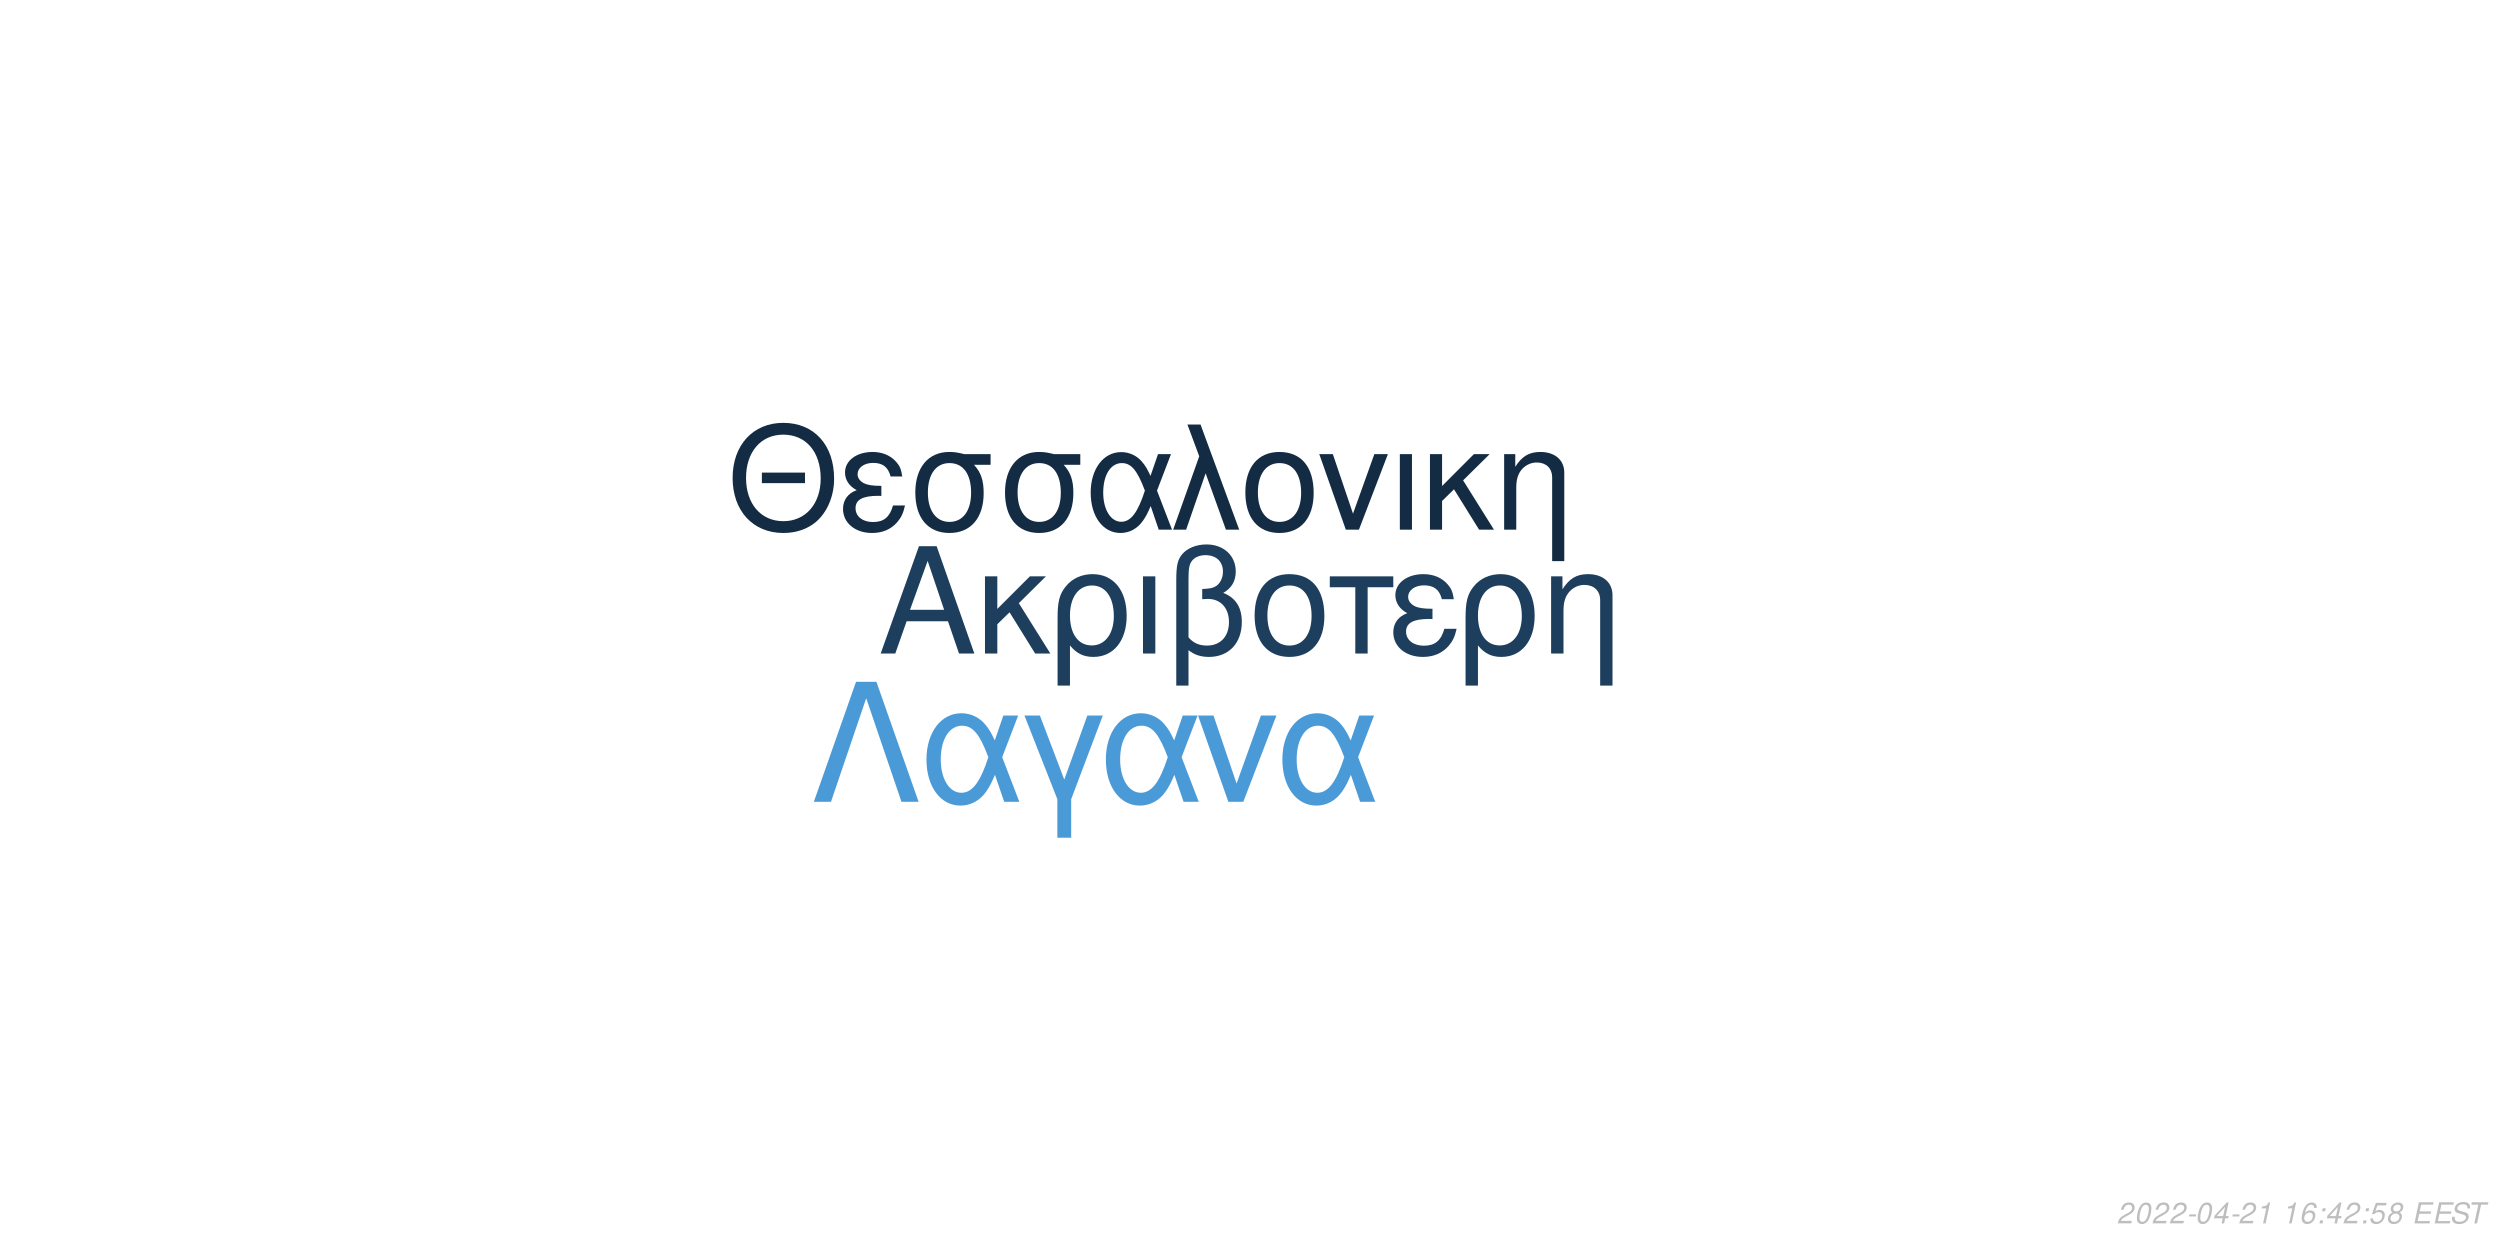
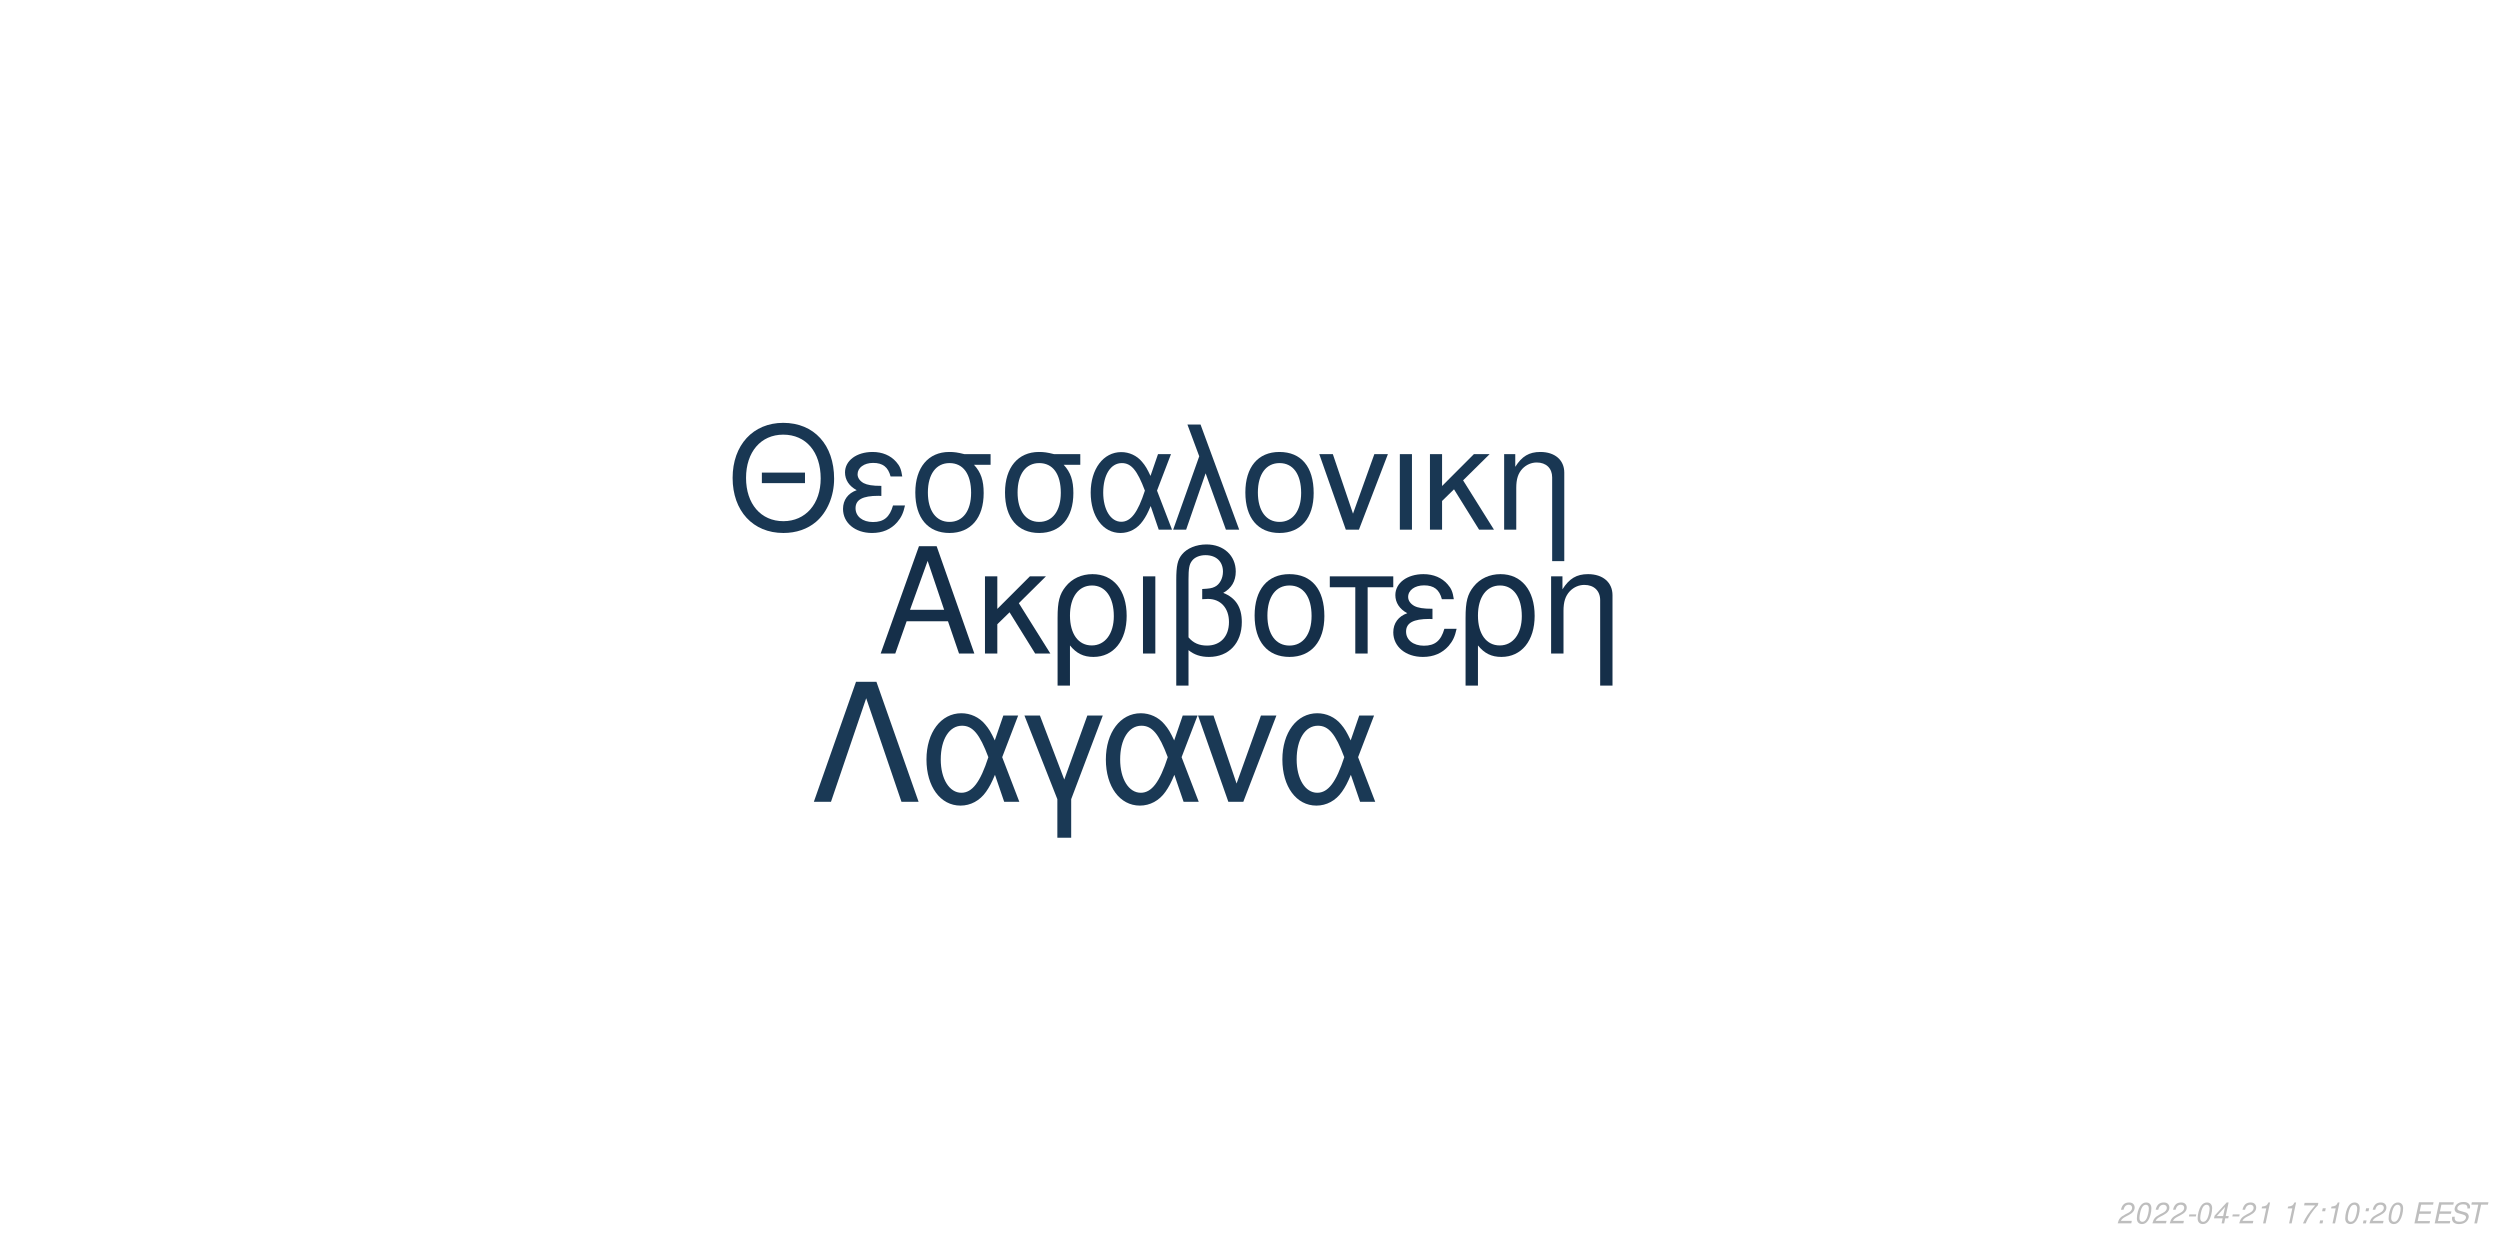
<svg xmlns="http://www.w3.org/2000/svg" xmlns:xlink="http://www.w3.org/1999/xlink" width="864pt" height="432pt" viewBox="0 0 864 432" version="1.1">
  <defs>
    <g>
      <symbol overflow="visible" id="glyph0-0">
        <path style="stroke:none;" d="" />
      </symbol>
      <symbol overflow="visible" id="glyph0-1">
        <path style="stroke:none;" d="M 24.125 -11.141 L 27.938 0 L 33.234 0 L 20.203 -37.094 L 14.094 -37.094 L 0.859 0 L 5.906 0 L 9.828 -11.141 Z M 22.797 -15.109 L 11 -15.109 L 17.094 -32.016 Z M 22.797 -15.109 " />
      </symbol>
      <symbol overflow="visible" id="glyph0-2">
        <path style="stroke:none;" d="M 7.172 -15.422 L 7.172 -26.672 L 2.906 -26.672 L 2.906 0 L 7.172 0 L 7.172 -10.125 L 11.406 -14.25 L 20.25 0 L 25.5 0 L 14.609 -17.406 L 23.969 -26.672 L 18.422 -26.672 Z M 7.172 -15.422 " />
      </symbol>
      <symbol overflow="visible" id="glyph0-3">
        <path style="stroke:none;" d="M 3 11.094 L 7.281 11.094 L 7.281 -2.797 C 9.516 -0.047 11.953 1.172 15.375 1.172 C 22.344 1.172 26.875 -4.422 26.875 -13.031 C 26.875 -21.891 22.297 -27.438 15.062 -27.438 C 11.297 -27.438 7.984 -25.906 5.797 -23.156 C 3.672 -20.516 3 -17.969 3 -12.359 Z M 14.906 -23.516 C 19.547 -23.516 22.438 -19.438 22.438 -12.922 C 22.438 -6.812 19.391 -2.797 14.812 -2.797 C 10.172 -2.797 7.281 -6.766 7.281 -13.125 C 7.281 -19.484 10.234 -23.516 14.906 -23.516 Z M 14.906 -23.516 " />
      </symbol>
      <symbol overflow="visible" id="glyph0-4">
        <path style="stroke:none;" d="M 3.516 0 L 7.781 0 L 7.781 -26.672 L 3.516 -26.672 Z M 3.516 0 " />
      </symbol>
      <symbol overflow="visible" id="glyph0-5">
        <path style="stroke:none;" d="M 4.016 11.094 L 8.25 11.094 L 8.25 -1.172 C 10.172 0.406 12.422 1.172 15.312 1.172 C 22.188 1.172 26.672 -3.609 26.672 -10.891 C 26.672 -15.984 24.578 -19.234 20.25 -20.969 C 23.109 -22.547 24.578 -25.031 24.578 -28.344 C 24.578 -33.844 20.406 -37.703 14.453 -37.703 C 10.938 -37.703 7.734 -36.391 6 -34.25 C 4.484 -32.422 4.016 -30.328 4.016 -25.391 Z M 8.25 -25.656 C 8.25 -29.359 8.5 -30.844 9.469 -32.062 C 10.375 -33.281 12.156 -34 14.094 -34 C 17.812 -34 20.156 -31.812 20.156 -28.297 C 20.156 -25.953 18.984 -23.812 17.297 -23.047 C 16.281 -22.547 15.469 -22.438 12.984 -22.297 L 12.984 -18.781 C 13.734 -18.828 14.344 -18.875 14.969 -18.875 C 19.344 -18.875 22.234 -15.719 22.234 -10.891 C 22.234 -5.906 19.281 -2.75 14.656 -2.75 C 11.953 -2.75 9.922 -3.609 8.25 -5.594 Z M 8.25 -25.656 " />
      </symbol>
      <symbol overflow="visible" id="glyph0-6">
        <path style="stroke:none;" d="M 14.094 -27.438 C 6.562 -27.438 2.094 -22.094 2.094 -13.125 C 2.094 -4.125 6.562 1.172 14.141 1.172 C 21.672 1.172 26.203 -4.172 26.203 -12.922 C 26.203 -22.188 21.828 -27.438 14.094 -27.438 Z M 14.141 -23.516 C 18.938 -23.516 21.781 -19.594 21.781 -12.984 C 21.781 -6.672 18.828 -2.75 14.141 -2.75 C 9.422 -2.75 6.516 -6.672 6.516 -13.125 C 6.516 -19.594 9.422 -23.516 14.141 -23.516 Z M 14.141 -23.516 " />
      </symbol>
      <symbol overflow="visible" id="glyph0-7">
        <path style="stroke:none;" d="M 7.891 0 L 12.156 0 L 12.156 -22.906 L 21.016 -22.906 L 21.016 -26.672 L -0.922 -26.672 L -0.922 -22.906 L 7.891 -22.906 Z M 7.891 0 " />
      </symbol>
      <symbol overflow="visible" id="glyph0-8">
        <path style="stroke:none;" d="M 14.562 -15.469 C 11.344 -15.469 9.562 -15.781 8.297 -16.438 C 6.922 -17.203 6.156 -18.328 6.156 -19.547 C 6.156 -21.891 8.453 -23.562 11.656 -23.562 C 15.062 -23.562 16.953 -22.094 17.812 -18.781 L 21.938 -18.781 C 21.578 -21.266 21.062 -22.5 19.797 -23.922 C 17.812 -26.203 14.906 -27.438 11.453 -27.438 C 5.797 -27.438 1.734 -24.375 1.734 -20.203 C 1.734 -17.609 3.156 -15.375 5.859 -13.938 C 2.797 -12.875 1.016 -10.484 1.016 -7.328 C 1.016 -2.391 5.297 1.172 11.25 1.172 C 14.969 1.172 17.906 -0.109 20.156 -2.641 C 21.578 -4.328 22.297 -5.797 22.906 -8.547 L 18.672 -8.547 C 17.5 -4.422 15.422 -2.703 11.609 -2.703 C 7.938 -2.703 5.438 -4.688 5.438 -7.578 C 5.438 -10.578 7.938 -11.953 13.484 -11.953 C 13.641 -11.953 14.094 -11.953 14.562 -11.906 Z M 14.562 -15.469 " />
      </symbol>
      <symbol overflow="visible" id="glyph0-9">
        <path style="stroke:none;" d="M 3.562 -26.672 L 3.562 0 L 7.844 0 L 7.844 -14.703 C 7.844 -17.906 8.5 -19.891 10.031 -21.531 C 11.406 -22.953 13.188 -23.719 15.062 -23.719 C 18.375 -23.719 20.516 -21.672 20.516 -18.469 L 20.516 11.094 L 24.781 11.094 L 24.781 -20.156 C 24.781 -24.578 21.469 -27.438 16.328 -27.438 C 12.359 -27.438 9.828 -25.906 7.484 -22.188 L 7.484 -26.672 Z M 3.562 -26.672 " />
      </symbol>
      <symbol overflow="visible" id="glyph1-0">
        <path style="stroke:none;" d="" />
      </symbol>
      <symbol overflow="visible" id="glyph1-1">
        <path style="stroke:none;" d="M 26.859 -19.734 L 11.953 -19.734 L 11.953 -16.094 L 26.859 -16.094 Z M 19.328 -36.922 C 8.922 -36.922 1.844 -29.25 1.844 -17.891 C 1.844 -6.484 8.875 1.141 19.391 1.141 C 23.812 1.141 27.703 -0.203 30.641 -2.688 C 34.578 -6.031 36.922 -11.656 36.922 -17.594 C 36.922 -29.297 30 -36.922 19.328 -36.922 Z M 19.328 -32.844 C 27.203 -32.844 32.281 -26.906 32.281 -17.688 C 32.281 -8.922 27.062 -2.938 19.391 -2.938 C 11.609 -2.938 6.484 -8.922 6.484 -17.891 C 6.484 -26.859 11.609 -32.844 19.328 -32.844 Z M 19.328 -32.844 " />
      </symbol>
      <symbol overflow="visible" id="glyph1-2">
        <path style="stroke:none;" d="M 14.25 -15.141 C 11.109 -15.141 9.375 -15.453 8.125 -16.094 C 6.781 -16.844 6.031 -17.938 6.031 -19.141 C 6.031 -21.422 8.266 -23.078 11.406 -23.078 C 14.75 -23.078 16.594 -21.625 17.438 -18.391 L 21.469 -18.391 C 21.125 -20.828 20.625 -22.031 19.391 -23.422 C 17.438 -25.656 14.594 -26.859 11.219 -26.859 C 5.688 -26.859 1.688 -23.875 1.688 -19.781 C 1.688 -17.234 3.094 -15.047 5.734 -13.656 C 2.734 -12.609 1 -10.266 1 -7.172 C 1 -2.344 5.188 1.141 11.016 1.141 C 14.656 1.141 17.547 -0.094 19.734 -2.594 C 21.125 -4.234 21.828 -5.688 22.422 -8.375 L 18.281 -8.375 C 17.141 -4.328 15.094 -2.641 11.359 -2.641 C 7.766 -2.641 5.328 -4.578 5.328 -7.422 C 5.328 -10.359 7.766 -11.703 13.203 -11.703 C 13.359 -11.703 13.797 -11.703 14.25 -11.656 Z M 14.25 -15.141 " />
      </symbol>
      <symbol overflow="visible" id="glyph1-3">
        <path style="stroke:none;" d="M 29 -26.109 L 19.938 -26.109 C 17.594 -26.703 16.438 -26.859 14.703 -26.859 C 7.469 -26.859 2.984 -21.469 2.984 -12.859 C 2.984 -4.031 7.375 1.141 14.797 1.141 C 22.172 1.141 26.609 -4.078 26.609 -12.656 C 26.609 -17.047 25.656 -19.828 23.266 -22.422 L 29 -22.422 Z M 14.797 -23.016 C 19.531 -23.016 22.266 -19.234 22.266 -12.75 C 22.266 -6.531 19.438 -2.688 14.797 -2.688 C 10.172 -2.688 7.328 -6.531 7.328 -12.859 C 7.328 -19.188 10.172 -23.016 14.797 -23.016 Z M 14.797 -23.016 " />
      </symbol>
      <symbol overflow="visible" id="glyph1-4">
        <path style="stroke:none;" d="M 29.344 -26.109 L 24.859 -26.109 L 22.266 -18.578 C 21.125 -21.031 20.484 -22.125 19.328 -23.469 C 17.547 -25.609 14.906 -26.812 12.156 -26.812 C 5.984 -26.812 1.594 -20.984 1.594 -12.812 C 1.594 -4.578 5.828 1.141 11.906 1.141 C 14.953 1.141 17.734 -0.344 19.625 -3.047 C 20.672 -4.531 21.281 -5.688 22.328 -8.172 L 25.109 0 L 29.703 0 L 24.516 -13.5 Z M 20.328 -13.5 C 17.891 -5.922 15.453 -2.734 12.156 -2.734 C 8.516 -2.734 5.922 -6.922 5.922 -12.812 C 5.922 -18.938 8.516 -23.016 12.359 -23.016 C 15.594 -23.016 17.688 -20.531 20.328 -13.5 Z M 20.328 -13.5 " />
      </symbol>
      <symbol overflow="visible" id="glyph1-5">
        <path style="stroke:none;" d="M 1.094 0 L 5.578 0 L 12.312 -19.484 L 19.328 0 L 23.922 0 L 10.562 -36.328 L 6.031 -36.328 L 10.109 -25.359 Z M 1.094 0 " />
      </symbol>
      <symbol overflow="visible" id="glyph1-6">
        <path style="stroke:none;" d="M 13.797 -26.859 C 6.422 -26.859 2.047 -21.625 2.047 -12.859 C 2.047 -4.031 6.422 1.141 13.859 1.141 C 21.234 1.141 25.656 -4.078 25.656 -12.656 C 25.656 -21.719 21.375 -26.859 13.797 -26.859 Z M 13.859 -23.016 C 18.531 -23.016 21.328 -19.188 21.328 -12.703 C 21.328 -6.531 18.438 -2.688 13.859 -2.688 C 9.219 -2.688 6.375 -6.531 6.375 -12.859 C 6.375 -19.188 9.219 -23.016 13.859 -23.016 Z M 13.859 -23.016 " />
      </symbol>
      <symbol overflow="visible" id="glyph1-7">
        <path style="stroke:none;" d="M 14.297 0 L 24.312 -26.109 L 19.625 -26.109 L 12.25 -5.531 L 5.281 -26.109 L 0.594 -26.109 L 9.766 0 Z M 14.297 0 " />
      </symbol>
      <symbol overflow="visible" id="glyph1-8">
        <path style="stroke:none;" d="M 3.438 0 L 7.625 0 L 7.625 -26.109 L 3.438 -26.109 Z M 3.438 0 " />
      </symbol>
      <symbol overflow="visible" id="glyph1-9">
        <path style="stroke:none;" d="M 7.031 -15.094 L 7.031 -26.109 L 2.844 -26.109 L 2.844 0 L 7.031 0 L 7.031 -9.922 L 11.156 -13.953 L 19.828 0 L 24.969 0 L 14.297 -17.047 L 23.469 -26.109 L 18.031 -26.109 Z M 7.031 -15.094 " />
      </symbol>
      <symbol overflow="visible" id="glyph1-10">
        <path style="stroke:none;" d="M 3.484 -26.109 L 3.484 0 L 7.672 0 L 7.672 -14.406 C 7.672 -17.547 8.328 -19.484 9.812 -21.078 C 11.156 -22.469 12.906 -23.219 14.75 -23.219 C 17.984 -23.219 20.078 -21.234 20.078 -18.094 L 20.078 10.859 L 24.266 10.859 L 24.266 -19.734 C 24.266 -24.062 21.031 -26.859 16 -26.859 C 12.109 -26.859 9.609 -25.359 7.328 -21.719 L 7.328 -26.109 Z M 3.484 -26.109 " />
      </symbol>
      <symbol overflow="visible" id="glyph2-0">
        <path style="stroke:none;" d="" />
      </symbol>
      <symbol overflow="visible" id="glyph2-1">
        <path style="stroke:none;" d="M 22.531 -41.484 L 15.484 -41.484 L 0.906 0 L 6.828 0 L 19 -35.797 L 31.188 0 L 37.109 0 Z M 22.531 -41.484 " />
      </symbol>
      <symbol overflow="visible" id="glyph2-2">
        <path style="stroke:none;" d="M 33.516 -29.812 L 28.391 -29.812 L 25.438 -21.219 C 24.125 -24.016 23.391 -25.266 22.078 -26.797 C 20.031 -29.25 17.016 -30.609 13.891 -30.609 C 6.828 -30.609 1.828 -23.953 1.828 -14.625 C 1.828 -5.234 6.656 1.312 13.594 1.312 C 17.078 1.312 20.266 -0.391 22.422 -3.469 C 23.609 -5.172 24.297 -6.484 25.5 -9.328 L 28.688 0 L 33.922 0 L 28 -15.422 Z M 23.219 -15.422 C 20.422 -6.766 17.641 -3.125 13.891 -3.125 C 9.734 -3.125 6.766 -7.906 6.766 -14.625 C 6.766 -21.625 9.734 -26.297 14.109 -26.297 C 17.812 -26.297 20.203 -23.453 23.219 -15.422 Z M 23.219 -15.422 " />
      </symbol>
      <symbol overflow="visible" id="glyph2-3">
        <path style="stroke:none;" d="M 12.062 12.406 L 16.844 12.406 L 16.844 -0.906 L 27.766 -29.812 L 22.422 -29.812 L 14.453 -7.688 L 6.031 -29.812 L 0.688 -29.812 L 12.062 -0.906 Z M 12.062 12.406 " />
      </symbol>
      <symbol overflow="visible" id="glyph2-4">
        <path style="stroke:none;" d="M 16.328 0 L 27.766 -29.812 L 22.422 -29.812 L 14 -6.312 L 6.031 -29.812 L 0.688 -29.812 L 11.156 0 Z M 16.328 0 " />
      </symbol>
      <symbol overflow="visible" id="glyph3-0">
        <path style="stroke:none;" d="" />
      </symbol>
      <symbol overflow="visible" id="glyph3-1">
        <path style="stroke:none;" d="M 5.234 -0.875 L 1.469 -0.875 C 1.641 -1.375 2.203 -1.891 3.109 -2.344 L 4.234 -2.938 C 5.562 -3.625 6.219 -4.469 6.219 -5.484 C 6.219 -5.938 6.062 -6.359 5.797 -6.656 C 5.469 -7.047 4.984 -7.234 4.312 -7.234 C 2.766 -7.234 1.891 -6.453 1.484 -4.734 L 2.375 -4.734 C 2.484 -5.188 2.609 -5.484 2.797 -5.75 C 3.094 -6.203 3.609 -6.453 4.188 -6.453 C 4.891 -6.453 5.344 -6.031 5.344 -5.375 C 5.344 -4.703 4.859 -4.094 4.016 -3.656 L 2.984 -3.125 C 1.234 -2.188 0.797 -1.656 0.344 -0.016 L 5.047 -0.016 Z M 5.234 -0.875 " />
      </symbol>
      <symbol overflow="visible" id="glyph3-2">
        <path style="stroke:none;" d="M 4.203 -7.234 C 3.375 -7.234 2.688 -6.812 2.125 -5.984 C 1.484 -5.047 0.984 -3.188 0.984 -1.734 C 0.984 -1.109 1.172 -0.562 1.484 -0.266 C 1.797 0.047 2.281 0.234 2.766 0.234 C 3.625 0.234 4.281 -0.156 4.859 -1.016 C 5.516 -1.953 6 -3.797 6 -5.266 C 6 -6.5 5.328 -7.234 4.203 -7.234 Z M 4.094 -6.453 C 4.734 -6.453 5.125 -5.984 5.125 -5.156 C 5.125 -4.203 4.781 -2.625 4.406 -1.812 C 3.984 -0.938 3.516 -0.547 2.875 -0.547 C 2.25 -0.547 1.875 -1.031 1.875 -1.828 C 1.875 -2.797 2.203 -4.344 2.594 -5.203 C 2.984 -6.047 3.453 -6.453 4.094 -6.453 Z M 4.094 -6.453 " />
      </symbol>
      <symbol overflow="visible" id="glyph3-3">
        <path style="stroke:none;" d="M 3.516 -3.125 L 1.125 -3.125 L 0.969 -2.406 L 3.359 -2.406 Z M 3.516 -3.125 " />
      </symbol>
      <symbol overflow="visible" id="glyph3-4">
        <path style="stroke:none;" d="M 3.625 -1.75 L 3.266 0 L 4.141 0 L 4.516 -1.75 L 5.562 -1.75 L 5.734 -2.531 L 4.688 -2.531 L 5.688 -7.234 L 5.016 -7.234 L 0.844 -2.672 L 0.641 -1.75 Z M 3.797 -2.531 L 1.594 -2.531 L 4.469 -5.703 Z M 3.797 -2.531 " />
      </symbol>
      <symbol overflow="visible" id="glyph3-5">
        <path style="stroke:none;" d="M 3.703 -5.188 L 2.594 0 L 3.469 0 L 5.016 -7.234 L 4.438 -7.234 C 3.906 -6.156 3.688 -6.016 2.234 -5.812 L 2.109 -5.188 Z M 3.703 -5.188 " />
      </symbol>
      <symbol overflow="visible" id="glyph3-6">
        <path style="stroke:none;" d="" />
      </symbol>
      <symbol overflow="visible" id="glyph3-7">
-         <path style="stroke:none;" d="M 6.125 -5.344 L 6.141 -5.625 C 6.141 -6.609 5.453 -7.234 4.391 -7.234 C 3.438 -7.234 2.641 -6.719 2.016 -5.703 C 1.422 -4.781 0.938 -2.953 0.938 -1.688 C 0.938 -0.516 1.688 0.234 2.859 0.234 C 3.703 0.234 4.438 -0.156 5 -0.875 C 5.406 -1.422 5.672 -2.156 5.672 -2.766 C 5.672 -3.812 4.969 -4.5 3.906 -4.5 C 3.234 -4.5 2.672 -4.234 2.094 -3.625 C 2.406 -5.375 3.234 -6.453 4.25 -6.453 C 4.703 -6.453 5.062 -6.234 5.172 -5.844 C 5.203 -5.719 5.234 -5.578 5.25 -5.344 Z M 3.656 -3.734 C 4.344 -3.734 4.797 -3.281 4.797 -2.625 C 4.797 -1.469 3.984 -0.547 2.984 -0.547 C 2.297 -0.547 1.812 -1.047 1.812 -1.766 C 1.812 -2.859 2.625 -3.734 3.656 -3.734 Z M 3.656 -3.734 " />
+         <path style="stroke:none;" d="M 6.703 -7.094 L 1.953 -7.094 L 1.766 -6.219 L 5.594 -6.219 C 3.344 -3.688 2.266 -2.109 1.375 0 L 2.344 0 C 3.031 -1.906 4.828 -4.594 6.547 -6.281 Z M 6.703 -7.094 " />
      </symbol>
      <symbol overflow="visible" id="glyph3-8">
        <path style="stroke:none;" d="M 2.359 -1.031 L 1.312 -1.031 L 1.094 0 L 2.141 0 Z M 3.266 -5.234 L 2.219 -5.234 L 2 -4.203 L 3.047 -4.203 Z M 3.266 -5.234 " />
      </symbol>
      <symbol overflow="visible" id="glyph3-9">
-         <path style="stroke:none;" d="M 6.297 -7.094 L 2.594 -7.094 L 1.234 -3.234 L 2.047 -3.234 C 2.656 -3.766 2.938 -3.906 3.531 -3.906 C 4.328 -3.906 4.797 -3.453 4.797 -2.688 C 4.797 -1.438 3.969 -0.547 2.828 -0.547 C 2.031 -0.547 1.609 -0.938 1.578 -1.734 L 0.703 -1.734 L 0.703 -1.516 C 0.703 -0.938 0.844 -0.547 1.188 -0.266 C 1.562 0.062 2.078 0.234 2.703 0.234 C 3.656 0.234 4.391 -0.156 4.984 -0.922 C 5.422 -1.5 5.672 -2.234 5.672 -2.953 C 5.672 -4 4.938 -4.672 3.812 -4.672 C 3.328 -4.672 2.906 -4.547 2.406 -4.234 L 3.109 -6.219 L 6.109 -6.219 Z M 6.297 -7.094 " />
+         <path style="stroke:none;" d="M 2.547 -3.312 L 6.5 -3.312 L 6.688 -4.141 L 2.719 -4.141 L 3.219 -6.469 L 7.344 -6.469 L 7.516 -7.297 L 2.453 -7.297 L 0.906 0 L 6.125 0 L 6.297 -0.812 L 2.016 -0.812 Z M 2.547 -3.312 " />
      </symbol>
      <symbol overflow="visible" id="glyph3-10">
-         <path style="stroke:none;" d="M 4.766 -3.797 C 5.078 -3.969 5.234 -4.078 5.438 -4.234 C 5.812 -4.594 6.062 -5.172 6.062 -5.734 C 6.062 -6.625 5.344 -7.234 4.266 -7.234 C 2.812 -7.234 1.703 -6.219 1.703 -4.875 C 1.703 -4.406 1.875 -4.125 2.359 -3.812 C 1.297 -3.312 0.75 -2.516 0.75 -1.469 C 0.75 -0.438 1.547 0.234 2.812 0.234 C 3.656 0.234 4.359 -0.094 4.938 -0.734 C 5.359 -1.234 5.609 -1.859 5.609 -2.438 C 5.609 -3.047 5.312 -3.516 4.766 -3.797 Z M 4.109 -6.453 C 4.797 -6.453 5.188 -6.125 5.188 -5.578 C 5.188 -5.266 5.062 -4.922 4.859 -4.672 C 4.562 -4.312 4.188 -4.156 3.656 -4.156 C 2.984 -4.156 2.594 -4.453 2.594 -4.984 C 2.594 -5.859 3.203 -6.453 4.109 -6.453 Z M 3.453 -3.406 C 4.234 -3.406 4.734 -2.984 4.734 -2.312 C 4.734 -1.312 3.922 -0.547 2.875 -0.547 C 2.125 -0.547 1.625 -0.969 1.625 -1.625 C 1.625 -2.609 2.438 -3.406 3.453 -3.406 Z M 3.453 -3.406 " />
+         <path style="stroke:none;" d="M 7.062 -5.156 C 7.125 -5.438 7.141 -5.562 7.141 -5.703 C 7.141 -6.156 6.938 -6.594 6.594 -6.891 C 6.188 -7.25 5.656 -7.406 4.875 -7.406 C 3.844 -7.406 3.047 -7.125 2.5 -6.562 C 2.094 -6.141 1.781 -5.438 1.781 -4.922 C 1.781 -4.297 2.219 -3.766 2.891 -3.562 L 4.594 -3.094 C 5.406 -2.859 5.734 -2.578 5.734 -2.094 C 5.734 -1.781 5.547 -1.406 5.266 -1.141 C 4.844 -0.766 4.266 -0.578 3.453 -0.578 C 2.328 -0.578 1.812 -0.984 1.812 -1.906 C 1.812 -2.047 1.812 -2.125 1.844 -2.312 L 0.984 -2.312 C 0.906 -2.062 0.891 -1.906 0.891 -1.688 C 0.891 -0.484 1.797 0.234 3.297 0.234 C 4.359 0.234 5.234 -0.062 5.812 -0.609 C 6.344 -1.078 6.688 -1.797 6.688 -2.375 C 6.688 -2.641 6.609 -2.906 6.453 -3.156 C 6.234 -3.5 5.938 -3.703 5.469 -3.828 L 3.75 -4.312 C 2.984 -4.547 2.734 -4.734 2.734 -5.188 C 2.734 -5.547 2.875 -5.844 3.188 -6.109 C 3.547 -6.438 4.031 -6.594 4.703 -6.594 C 5.266 -6.594 5.688 -6.484 5.906 -6.297 C 6.094 -6.125 6.219 -5.797 6.219 -5.516 C 6.219 -5.422 6.203 -5.344 6.188 -5.156 Z M 7.062 -5.156 " />
      </symbol>
      <symbol overflow="visible" id="glyph3-11">
-         <path style="stroke:none;" d="M 2.547 -3.312 L 6.5 -3.312 L 6.688 -4.141 L 2.719 -4.141 L 3.219 -6.469 L 7.344 -6.469 L 7.516 -7.297 L 2.453 -7.297 L 0.906 0 L 6.125 0 L 6.297 -0.812 L 2.016 -0.812 Z M 2.547 -3.312 " />
-       </symbol>
-       <symbol overflow="visible" id="glyph3-12">
-         <path style="stroke:none;" d="M 7.062 -5.156 C 7.125 -5.438 7.141 -5.562 7.141 -5.703 C 7.141 -6.156 6.938 -6.594 6.594 -6.891 C 6.188 -7.25 5.656 -7.406 4.875 -7.406 C 3.844 -7.406 3.047 -7.125 2.5 -6.562 C 2.094 -6.141 1.781 -5.438 1.781 -4.922 C 1.781 -4.297 2.219 -3.766 2.891 -3.562 L 4.594 -3.094 C 5.406 -2.859 5.734 -2.578 5.734 -2.094 C 5.734 -1.781 5.547 -1.406 5.266 -1.141 C 4.844 -0.766 4.266 -0.578 3.453 -0.578 C 2.328 -0.578 1.812 -0.984 1.812 -1.906 C 1.812 -2.047 1.812 -2.125 1.844 -2.312 L 0.984 -2.312 C 0.906 -2.062 0.891 -1.906 0.891 -1.688 C 0.891 -0.484 1.797 0.234 3.297 0.234 C 4.359 0.234 5.234 -0.062 5.812 -0.609 C 6.344 -1.078 6.688 -1.797 6.688 -2.375 C 6.688 -2.641 6.609 -2.906 6.453 -3.156 C 6.234 -3.5 5.938 -3.703 5.469 -3.828 L 3.75 -4.312 C 2.984 -4.547 2.734 -4.734 2.734 -5.188 C 2.734 -5.547 2.875 -5.844 3.188 -6.109 C 3.547 -6.438 4.031 -6.594 4.703 -6.594 C 5.266 -6.594 5.688 -6.484 5.906 -6.297 C 6.094 -6.125 6.219 -5.797 6.219 -5.516 C 6.219 -5.422 6.203 -5.344 6.188 -5.156 Z M 7.062 -5.156 " />
-       </symbol>
-       <symbol overflow="visible" id="glyph3-13">
        <path style="stroke:none;" d="M 4.938 -6.469 L 7.312 -6.469 L 7.484 -7.297 L 1.75 -7.297 L 1.578 -6.469 L 3.984 -6.469 L 2.609 0 L 3.547 0 Z M 4.938 -6.469 " />
      </symbol>
    </g>
  </defs>
  <g id="surface1">
    <rect x="0" y="0" width="864" height="432" style="fill:rgb(100%,100%,100%);fill-opacity:1;stroke:none;" />
-     <g style="fill:rgb(11.373%,24.314%,36.471%);fill-opacity:1;">
+     <g style="fill:rgb(8.235%,18.431%,28.627%);fill-opacity:1;">
      <use xlink:href="#glyph0-1" x="303.5" y="225.861" />
      <use xlink:href="#glyph0-2" x="337.5" y="225.861" />
      <use xlink:href="#glyph0-3" x="362.5" y="225.861" />
      <use xlink:href="#glyph0-4" x="391.5" y="225.861" />
      <use xlink:href="#glyph0-5" x="402.5" y="225.861" />
      <use xlink:href="#glyph0-6" x="431.5" y="225.861" />
      <use xlink:href="#glyph0-7" x="460.5" y="225.861" />
      <use xlink:href="#glyph0-8" x="480.5" y="225.861" />
      <use xlink:href="#glyph0-3" x="503.5" y="225.861" />
      <use xlink:href="#glyph0-9" x="532.5" y="225.861" />
    </g>
-     <g style="fill:rgb(7.451%,16.863%,26.275%);fill-opacity:1;">
+     <g style="fill:rgb(9.804%,21.569%,32.549%);fill-opacity:1;">
      <use xlink:href="#glyph1-1" x="251.348" y="183.058" />
      <use xlink:href="#glyph1-2" x="290.348" y="183.058" />
      <use xlink:href="#glyph1-3" x="313.348" y="183.058" />
      <use xlink:href="#glyph1-3" x="344.348" y="183.058" />
      <use xlink:href="#glyph1-4" x="375.348" y="183.058" />
      <use xlink:href="#glyph1-5" x="404.348" y="183.058" />
      <use xlink:href="#glyph1-6" x="428.348" y="183.058" />
      <use xlink:href="#glyph1-7" x="455.348" y="183.058" />
      <use xlink:href="#glyph1-8" x="480.348" y="183.058" />
      <use xlink:href="#glyph1-9" x="491.348" y="183.058" />
      <use xlink:href="#glyph1-10" x="516.348" y="183.058" />
    </g>
-     <g style="fill:rgb(29.412%,60.392%,84.706%);fill-opacity:1;">
+     <g style="fill:rgb(10.196%,22.353%,33.333%);fill-opacity:1;">
      <use xlink:href="#glyph2-1" x="280.359" y="277.105" />
      <use xlink:href="#glyph2-2" x="318.359" y="277.105" />
      <use xlink:href="#glyph2-3" x="353.359" y="277.105" />
      <use xlink:href="#glyph2-2" x="380.359" y="277.105" />
      <use xlink:href="#glyph2-4" x="413.359" y="277.105" />
      <use xlink:href="#glyph2-2" x="441.359" y="277.105" />
    </g>
    <g style="fill:rgb(74.51%,74.51%,74.51%);fill-opacity:1;">
      <use xlink:href="#glyph3-1" x="731.52" y="422.81" />
      <use xlink:href="#glyph3-2" x="737.52" y="422.81" />
      <use xlink:href="#glyph3-1" x="743.52" y="422.81" />
      <use xlink:href="#glyph3-1" x="749.52" y="422.81" />
      <use xlink:href="#glyph3-3" x="755.52" y="422.81" />
      <use xlink:href="#glyph3-2" x="758.52" y="422.81" />
      <use xlink:href="#glyph3-4" x="764.52" y="422.81" />
      <use xlink:href="#glyph3-3" x="770.52" y="422.81" />
      <use xlink:href="#glyph3-1" x="773.52" y="422.81" />
      <use xlink:href="#glyph3-5" x="779.52" y="422.81" />
      <use xlink:href="#glyph3-6" x="785.52" y="422.81" />
      <use xlink:href="#glyph3-5" x="788.52" y="422.81" />
      <use xlink:href="#glyph3-7" x="794.52" y="422.81" />
      <use xlink:href="#glyph3-8" x="800.52" y="422.81" />
-       <use xlink:href="#glyph3-4" x="803.52" y="422.81" />
-       <use xlink:href="#glyph3-1" x="809.52" y="422.81" />
+       <use xlink:href="#glyph3-5" x="803.52" y="422.81" />
+       <use xlink:href="#glyph3-2" x="809.52" y="422.81" />
      <use xlink:href="#glyph3-8" x="815.52" y="422.81" />
-       <use xlink:href="#glyph3-9" x="818.52" y="422.81" />
-       <use xlink:href="#glyph3-10" x="824.52" y="422.81" />
+       <use xlink:href="#glyph3-1" x="818.52" y="422.81" />
+       <use xlink:href="#glyph3-2" x="824.52" y="422.81" />
      <use xlink:href="#glyph3-6" x="830.52" y="422.81" />
-       <use xlink:href="#glyph3-11" x="833.52" y="422.81" />
-       <use xlink:href="#glyph3-11" x="840.52" y="422.81" />
-       <use xlink:href="#glyph3-12" x="846.52" y="422.81" />
-       <use xlink:href="#glyph3-13" x="852.52" y="422.81" />
+       <use xlink:href="#glyph3-9" x="833.52" y="422.81" />
+       <use xlink:href="#glyph3-9" x="840.52" y="422.81" />
+       <use xlink:href="#glyph3-10" x="846.52" y="422.81" />
+       <use xlink:href="#glyph3-11" x="852.52" y="422.81" />
    </g>
  </g>
</svg>
